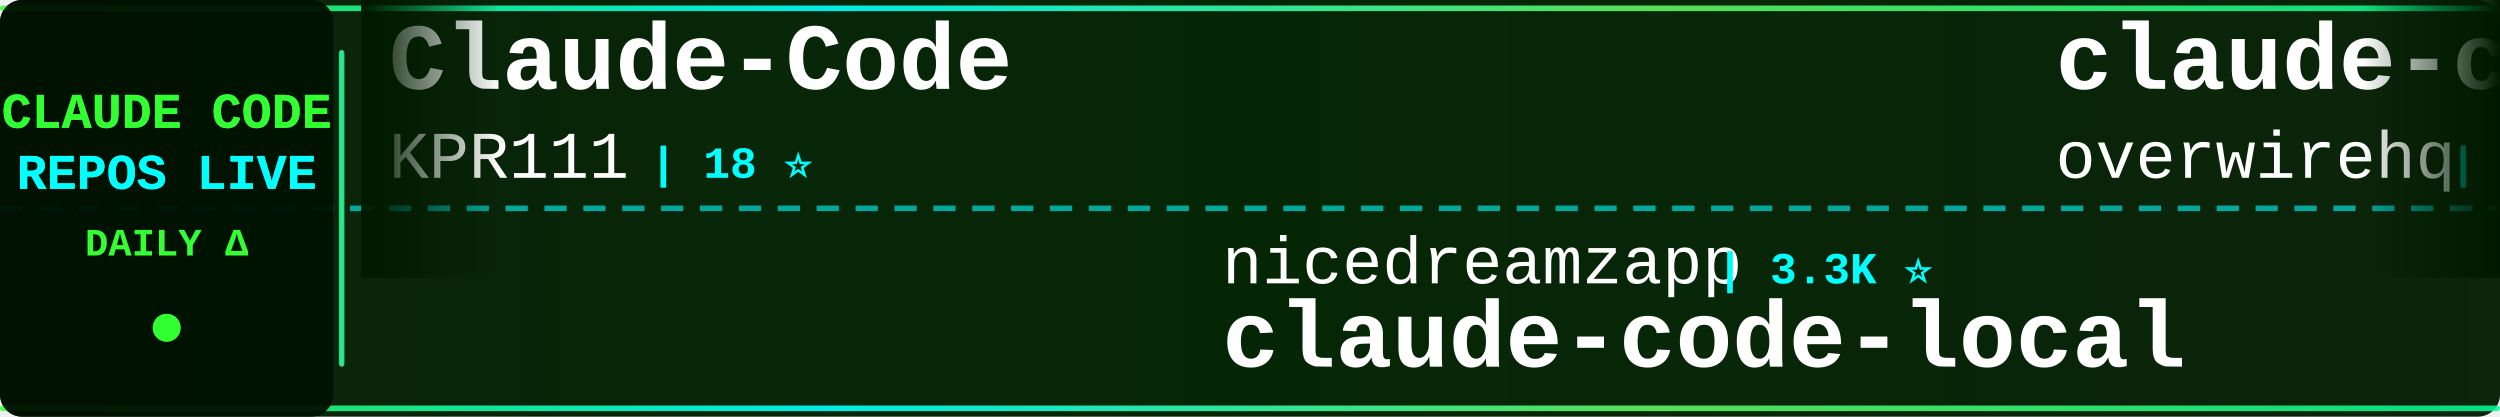
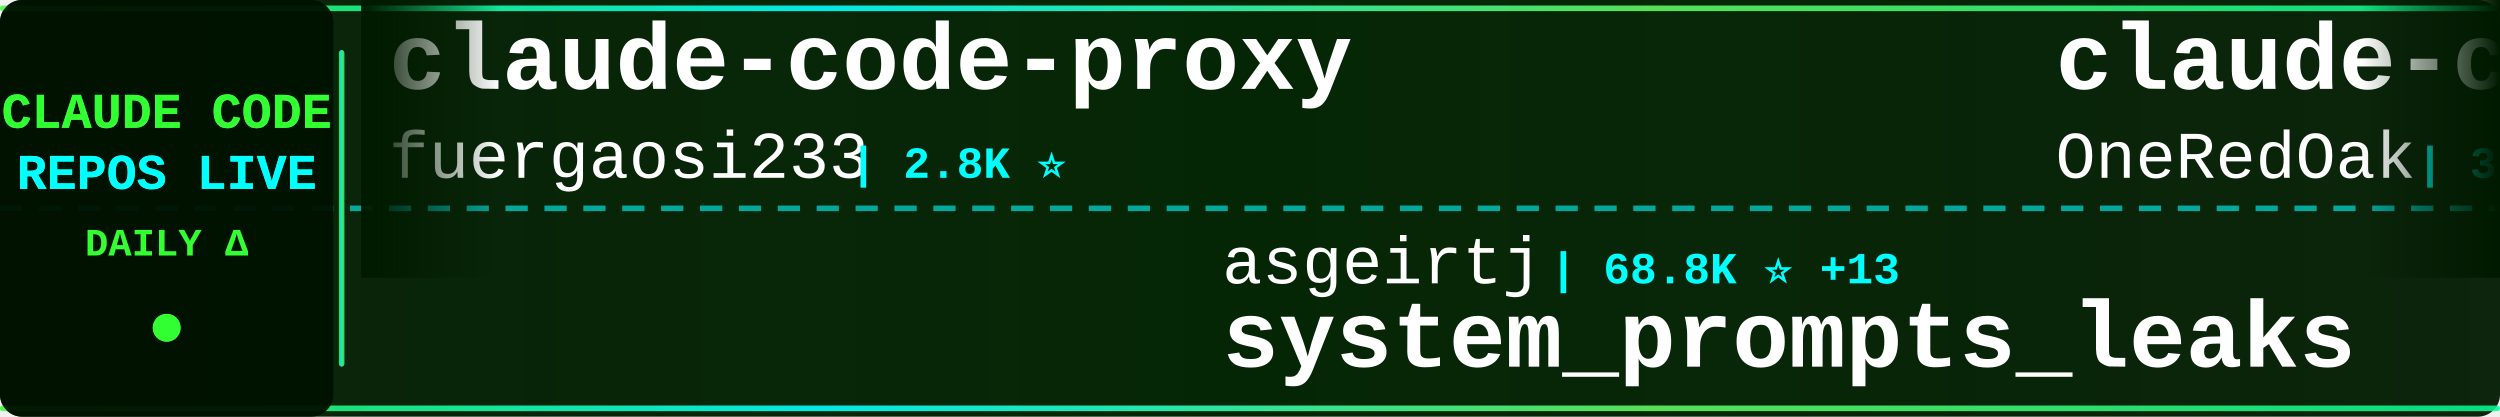
<svg xmlns="http://www.w3.org/2000/svg" width="900" height="150">
  <defs>
    <linearGradient id="tickerBg" x1="0%" y1="0%" x2="100%" y2="0%">
      <stop offset="0%" style="stop-color:#001a00;stop-opacity:0.95" />
      <stop offset="50%" style="stop-color:#002200;stop-opacity:0.98" />
      <stop offset="100%" style="stop-color:#001a00;stop-opacity:0.95" />
    </linearGradient>
    <linearGradient id="borderGrad" x1="0%" y1="0%" x2="100%" y2="0%">
      <stop offset="0%" style="stop-color:#33ff33;stop-opacity:0.85">
        <animate attributeName="stop-opacity" values="0.85;1;0.85" dur="2s" repeatCount="indefinite" />
      </stop>
      <stop offset="33%" style="stop-color:#00ffff;stop-opacity:0.9">
        <animate attributeName="stop-opacity" values="0.9;1;0.9" dur="2.2s" repeatCount="indefinite" />
      </stop>
      <stop offset="66%" style="stop-color:#66ff66;stop-opacity:0.85">
        <animate attributeName="stop-opacity" values="0.85;1;0.85" dur="1.8s" repeatCount="indefinite" />
      </stop>
      <stop offset="100%" style="stop-color:#00ff99;stop-opacity:0.85">
        <animate attributeName="stop-opacity" values="0.85;1;0.85" dur="2s" repeatCount="indefinite" />
      </stop>
    </linearGradient>
    <filter id="textGlow">
      <feGaussianBlur stdDeviation="0.1" result="coloredBlur" />
      <feMerge>
        <feMergeNode in="coloredBlur" />
        <feMergeNode in="SourceGraphic" />
      </feMerge>
    </filter>
    <filter id="metricGlow">
      <feGaussianBlur stdDeviation="0.2" result="coloredBlur" />
      <feMerge>
        <feMergeNode in="coloredBlur" />
        <feMergeNode in="SourceGraphic" />
      </feMerge>
    </filter>
    <linearGradient id="leftFade" x1="0%" y1="0%" x2="100%" y2="0%">
      <stop offset="0%" style="stop-color:#001a00;stop-opacity:1" />
      <stop offset="100%" style="stop-color:#001a00;stop-opacity:0" />
    </linearGradient>
    <linearGradient id="rightFade" x1="0%" y1="0%" x2="100%" y2="0%">
      <stop offset="0%" style="stop-color:#001a00;stop-opacity:0" />
      <stop offset="100%" style="stop-color:#001a00;stop-opacity:1" />
    </linearGradient>
  </defs>
  <rect width="900" height="150" fill="url(#tickerBg)" rx="8" />
  <rect x="0" y="2" width="900" height="2" fill="url(#borderGrad)" rx="1" />
  <rect x="0" y="146" width="900" height="2" fill="url(#borderGrad)" rx="1" />
  <line x1="0" y1="75" x2="900" y2="75" stroke="#00ffff" stroke-width="2" stroke-dasharray="8 6" opacity="0.6" />
  <rect x="0" y="0" width="120" height="150" fill="#001100" opacity="0.95" rx="8" />
  <text x="60" y="46" font-family="'Courier New', monospace" font-size="18" font-weight="bold" fill="#33ff33" text-anchor="middle" filter="url(#textGlow)">
    CLAUDE CODE
  </text>
  <text x="60" y="68" font-family="'Courier New', monospace" font-size="18" font-weight="bold" fill="#00ffff" text-anchor="middle" filter="url(#textGlow)">
    REPOS LIVE
  </text>
  <text x="60" y="92" font-family="'Courier New', monospace" font-size="14" font-weight="bold" fill="#33ff33" text-anchor="middle">
    DAILY Δ
  </text>
  <circle cx="60" cy="118" r="5" fill="#33ff33" filter="url(#metricGlow)">
    <animate attributeName="r" values="4;6;4" dur="1.5s" repeatCount="indefinite" />
    <animate attributeName="opacity" values="0.6;1;0.6" dur="1.5s" repeatCount="indefinite" />
  </circle>
  <rect x="122" y="18" width="2" height="114" fill="url(#borderGrad)" rx="1" />
  <clipPath id="tickerClip">
    <rect x="130" y="0" width="770" height="150" />
  </clipPath>
  <g clip-path="url(#tickerClip)">
    <g id="tickerItems">
      <animateTransform attributeName="transform" attributeType="XML" type="translate" from="0 0" to="-3000 0" dur="54s" repeatCount="indefinite" />
      <g transform="translate(0, 0)">
-         <text x="140" y="32" font-family="'Courier New', monospace" font-size="34" font-weight="bold" fill="#ffffff">Claude-Code</text>
-         <text x="140" y="64" font-family="'Courier New', monospace" font-size="24" font-weight="normal" fill="#ffffff" opacity="1.0">KPR111</text>
-         <text x="234" y="64" font-family="'Courier New', monospace" font-size="16" font-weight="bold" fill="#00ffff"> | 18 ⭐</text>
+         <text x="140" y="32" font-family="'Courier New', monospace" font-size="34" font-weight="bold" fill="#ffffff">claude-code-proxy</text>
+         <text x="140" y="64" font-family="'Courier New', monospace" font-size="24" font-weight="normal" fill="#ffffff" opacity="1.0">fuergaosi233</text>
+         <text x="306" y="64" font-family="'Courier New', monospace" font-size="16" font-weight="bold" fill="#00ffff"> | 2.8K ⭐</text>
      </g>
      <g transform="translate(300, 0)">
-         <text x="140" y="102" font-family="'Courier New', monospace" font-size="24" font-weight="normal" fill="#ffffff" opacity="1.0">nicedreamzapp</text>
-         <text x="318" y="102" font-family="'Courier New', monospace" font-size="16" font-weight="bold" fill="#00ffff"> | 3.3K ⭐</text>
-         <text x="140" y="132" font-family="'Courier New', monospace" font-size="34" font-weight="bold" fill="#ffffff">claude-code-local</text>
+         <text x="140" y="102" font-family="'Courier New', monospace" font-size="24" font-weight="normal" fill="#ffffff" opacity="1.0">asgeirtj</text>
+         <text x="258" y="102" font-family="'Courier New', monospace" font-size="16" font-weight="bold" fill="#00ffff"> | 68.8K ⭐ +13</text>
+         <text x="140" y="132" font-family="'Courier New', monospace" font-size="34" font-weight="bold" fill="#ffffff">system_prompts_leaks</text>
      </g>
      <g transform="translate(600, 0)">
-         <text x="140" y="32" font-family="'Courier New', monospace" font-size="34" font-weight="bold" fill="#ffffff">claude-code-telegram</text>
-         <text x="140" y="64" font-family="'Courier New', monospace" font-size="24" font-weight="normal" fill="#ffffff" opacity="1.0">overwirehq</text>
-         <text x="282" y="64" font-family="'Courier New', monospace" font-size="16" font-weight="bold" fill="#00ffff"> | 2.8K ⭐</text>
+         <text x="140" y="32" font-family="'Courier New', monospace" font-size="34" font-weight="bold" fill="#ffffff">claude-code-workflows</text>
+         <text x="140" y="64" font-family="'Courier New', monospace" font-size="24" font-weight="normal" fill="#ffffff" opacity="1.0">OneRedOak</text>
+         <text x="270" y="64" font-family="'Courier New', monospace" font-size="16" font-weight="bold" fill="#00ffff"> | 3.9K ⭐ +1</text>
      </g>
      <g transform="translate(900, 0)">
-         <text x="140" y="102" font-family="'Courier New', monospace" font-size="24" font-weight="normal" fill="#ffffff" opacity="1.0">1rgs</text>
-         <text x="210" y="102" font-family="'Courier New', monospace" font-size="16" font-weight="bold" fill="#00ffff"> | 3.8K ⭐</text>
-         <text x="140" y="132" font-family="'Courier New', monospace" font-size="34" font-weight="bold" fill="#ffffff">claude-code-proxy</text>
+         <text x="140" y="102" font-family="'Courier New', monospace" font-size="24" font-weight="normal" fill="#ffffff" opacity="1.0">andrew-kramer-inno</text>
+         <text x="378" y="102" font-family="'Courier New', monospace" font-size="16" font-weight="bold" fill="#00ffff"> | 595 ⭐</text>
+         <text x="140" y="132" font-family="'Courier New', monospace" font-size="34" font-weight="bold" fill="#ffffff">claude-code-source-build</text>
      </g>
      <g transform="translate(1200, 0)">
-         <text x="140" y="32" font-family="'Courier New', monospace" font-size="34" font-weight="bold" fill="#ffffff">sc-claude-code-files</text>
-         <text x="140" y="64" font-family="'Courier New', monospace" font-size="24" font-weight="normal" fill="#ffffff" opacity="1.0">https-deeplearning-ai</text>
-         <text x="414" y="64" font-family="'Courier New', monospace" font-size="16" font-weight="bold" fill="#00ffff"> | 554 ⭐</text>
+         <text x="140" y="32" font-family="'Courier New', monospace" font-size="34" font-weight="bold" fill="#ffffff">free-claude-code</text>
+         <text x="140" y="64" font-family="'Courier New', monospace" font-size="24" font-weight="normal" fill="#ffffff" opacity="1.0">Alishahryar1</text>
+         <text x="306" y="64" font-family="'Courier New', monospace" font-size="16" font-weight="bold" fill="#00ffff"> | 56.4K ⭐ +25</text>
      </g>
      <g transform="translate(1500, 0)">
-         <text x="140" y="102" font-family="'Courier New', monospace" font-size="24" font-weight="normal" fill="#ffffff" opacity="1.0">OneRedOak</text>
-         <text x="270" y="102" font-family="'Courier New', monospace" font-size="16" font-weight="bold" fill="#00ffff"> | 3.9K ⭐</text>
-         <text x="140" y="132" font-family="'Courier New', monospace" font-size="34" font-weight="bold" fill="#ffffff">claude-code-workflows</text>
+         <text x="140" y="102" font-family="'Courier New', monospace" font-size="24" font-weight="normal" fill="#ffffff" opacity="1.0">Pimzino</text>
+         <text x="246" y="102" font-family="'Courier New', monospace" font-size="16" font-weight="bold" fill="#00ffff"> | 3.9K ⭐</text>
+         <text x="140" y="132" font-family="'Courier New', monospace" font-size="34" font-weight="bold" fill="#ffffff">claude-code-spec-workflo...</text>
      </g>
      <g transform="translate(1800, 0)">
-         <text x="140" y="32" font-family="'Courier New', monospace" font-size="34" font-weight="bold" fill="#ffffff">Open-ClaudeCode</text>
-         <text x="140" y="64" font-family="'Courier New', monospace" font-size="24" font-weight="normal" fill="#ffffff" opacity="1.0">LING71671</text>
-         <text x="270" y="64" font-family="'Courier New', monospace" font-size="16" font-weight="bold" fill="#00ffff"> | 961 ⭐</text>
+         <text x="140" y="32" font-family="'Courier New', monospace" font-size="34" font-weight="bold" fill="#ffffff">claude-code-infrastructu...</text>
+         <text x="140" y="64" font-family="'Courier New', monospace" font-size="24" font-weight="normal" fill="#ffffff" opacity="1.0">diet103</text>
+         <text x="246" y="64" font-family="'Courier New', monospace" font-size="16" font-weight="bold" fill="#00ffff"> | 10.0K ⭐</text>
      </g>
      <g transform="translate(2100, 0)">
-         <text x="140" y="102" font-family="'Courier New', monospace" font-size="24" font-weight="normal" fill="#ffffff" opacity="1.0">AprilNEA</text>
-         <text x="258" y="102" font-family="'Courier New', monospace" font-size="16" font-weight="bold" fill="#00ffff"> | 393 ⭐</text>
-         <text x="140" y="132" font-family="'Courier New', monospace" font-size="34" font-weight="bold" fill="#ffffff">claude-code-source</text>
+         <text x="140" y="102" font-family="'Courier New', monospace" font-size="24" font-weight="normal" fill="#ffffff" opacity="1.0">https-deeplearning-ai</text>
+         <text x="414" y="102" font-family="'Courier New', monospace" font-size="16" font-weight="bold" fill="#00ffff"> | 554 ⭐</text>
+         <text x="140" y="132" font-family="'Courier New', monospace" font-size="34" font-weight="bold" fill="#ffffff">sc-claude-code-files</text>
      </g>
      <g transform="translate(2400, 0)">
-         <text x="140" y="32" font-family="'Courier New', monospace" font-size="34" font-weight="bold" fill="#ffffff">claude-code-base-action</text>
-         <text x="140" y="64" font-family="'Courier New', monospace" font-size="24" font-weight="normal" fill="#ffffff" opacity="1.0">anthropics</text>
-         <text x="282" y="64" font-family="'Courier New', monospace" font-size="16" font-weight="bold" fill="#00ffff"> | 994 ⭐</text>
+         <text x="140" y="32" font-family="'Courier New', monospace" font-size="34" font-weight="bold" fill="#ffffff">claude-code-prompts</text>
+         <text x="140" y="64" font-family="'Courier New', monospace" font-size="24" font-weight="normal" fill="#ffffff" opacity="1.0">repowise-dev</text>
+         <text x="306" y="64" font-family="'Courier New', monospace" font-size="16" font-weight="bold" fill="#00ffff"> | 1.2K ⭐ +1</text>
      </g>
      <g transform="translate(2700, 0)">
-         <text x="140" y="102" font-family="'Courier New', monospace" font-size="24" font-weight="normal" fill="#ffffff" opacity="1.0">anthropics</text>
-         <text x="282" y="102" font-family="'Courier New', monospace" font-size="16" font-weight="bold" fill="#00ffff"> | 9.4K ⭐ +14</text>
-         <text x="140" y="132" font-family="'Courier New', monospace" font-size="34" font-weight="bold" fill="#ffffff">claude-code-action</text>
+         <text x="140" y="102" font-family="'Courier New', monospace" font-size="24" font-weight="normal" fill="#ffffff" opacity="1.0">disler</text>
+         <text x="234" y="102" font-family="'Courier New', monospace" font-size="16" font-weight="bold" fill="#00ffff"> | 3.9K ⭐</text>
+         <text x="140" y="132" font-family="'Courier New', monospace" font-size="34" font-weight="bold" fill="#ffffff">claude-code-hooks-master...</text>
      </g>
      <g transform="translate(3000, 0)">
-         <text x="140" y="32" font-family="'Courier New', monospace" font-size="34" font-weight="bold" fill="#ffffff">Claude-Code</text>
-         <text x="140" y="64" font-family="'Courier New', monospace" font-size="24" font-weight="normal" fill="#ffffff" opacity="1.0">KPR111</text>
-         <text x="234" y="64" font-family="'Courier New', monospace" font-size="16" font-weight="bold" fill="#00ffff"> | 18 ⭐</text>
+         <text x="140" y="32" font-family="'Courier New', monospace" font-size="34" font-weight="bold" fill="#ffffff">claude-code-proxy</text>
+         <text x="140" y="64" font-family="'Courier New', monospace" font-size="24" font-weight="normal" fill="#ffffff" opacity="1.0">fuergaosi233</text>
+         <text x="306" y="64" font-family="'Courier New', monospace" font-size="16" font-weight="bold" fill="#00ffff"> | 2.8K ⭐</text>
      </g>
      <g transform="translate(3300, 0)">
-         <text x="140" y="102" font-family="'Courier New', monospace" font-size="24" font-weight="normal" fill="#ffffff" opacity="1.0">nicedreamzapp</text>
-         <text x="318" y="102" font-family="'Courier New', monospace" font-size="16" font-weight="bold" fill="#00ffff"> | 3.3K ⭐</text>
-         <text x="140" y="132" font-family="'Courier New', monospace" font-size="34" font-weight="bold" fill="#ffffff">claude-code-local</text>
+         <text x="140" y="102" font-family="'Courier New', monospace" font-size="24" font-weight="normal" fill="#ffffff" opacity="1.0">asgeirtj</text>
+         <text x="258" y="102" font-family="'Courier New', monospace" font-size="16" font-weight="bold" fill="#00ffff"> | 68.8K ⭐ +13</text>
+         <text x="140" y="132" font-family="'Courier New', monospace" font-size="34" font-weight="bold" fill="#ffffff">system_prompts_leaks</text>
      </g>
      <g transform="translate(3600, 0)">
-         <text x="140" y="32" font-family="'Courier New', monospace" font-size="34" font-weight="bold" fill="#ffffff">claude-code-telegram</text>
-         <text x="140" y="64" font-family="'Courier New', monospace" font-size="24" font-weight="normal" fill="#ffffff" opacity="1.0">overwirehq</text>
-         <text x="282" y="64" font-family="'Courier New', monospace" font-size="16" font-weight="bold" fill="#00ffff"> | 2.8K ⭐</text>
+         <text x="140" y="32" font-family="'Courier New', monospace" font-size="34" font-weight="bold" fill="#ffffff">claude-code-workflows</text>
+         <text x="140" y="64" font-family="'Courier New', monospace" font-size="24" font-weight="normal" fill="#ffffff" opacity="1.0">OneRedOak</text>
+         <text x="270" y="64" font-family="'Courier New', monospace" font-size="16" font-weight="bold" fill="#00ffff"> | 3.9K ⭐ +1</text>
      </g>
      <g transform="translate(3900, 0)">
-         <text x="140" y="102" font-family="'Courier New', monospace" font-size="24" font-weight="normal" fill="#ffffff" opacity="1.0">1rgs</text>
-         <text x="210" y="102" font-family="'Courier New', monospace" font-size="16" font-weight="bold" fill="#00ffff"> | 3.8K ⭐</text>
-         <text x="140" y="132" font-family="'Courier New', monospace" font-size="34" font-weight="bold" fill="#ffffff">claude-code-proxy</text>
+         <text x="140" y="102" font-family="'Courier New', monospace" font-size="24" font-weight="normal" fill="#ffffff" opacity="1.0">andrew-kramer-inno</text>
+         <text x="378" y="102" font-family="'Courier New', monospace" font-size="16" font-weight="bold" fill="#00ffff"> | 595 ⭐</text>
+         <text x="140" y="132" font-family="'Courier New', monospace" font-size="34" font-weight="bold" fill="#ffffff">claude-code-source-build</text>
      </g>
    </g>
  </g>
  <rect x="130" y="0" width="50" height="100" fill="url(#leftFade)" />
  <rect x="850" y="0" width="50" height="100" fill="url(#rightFade)" />
</svg>
